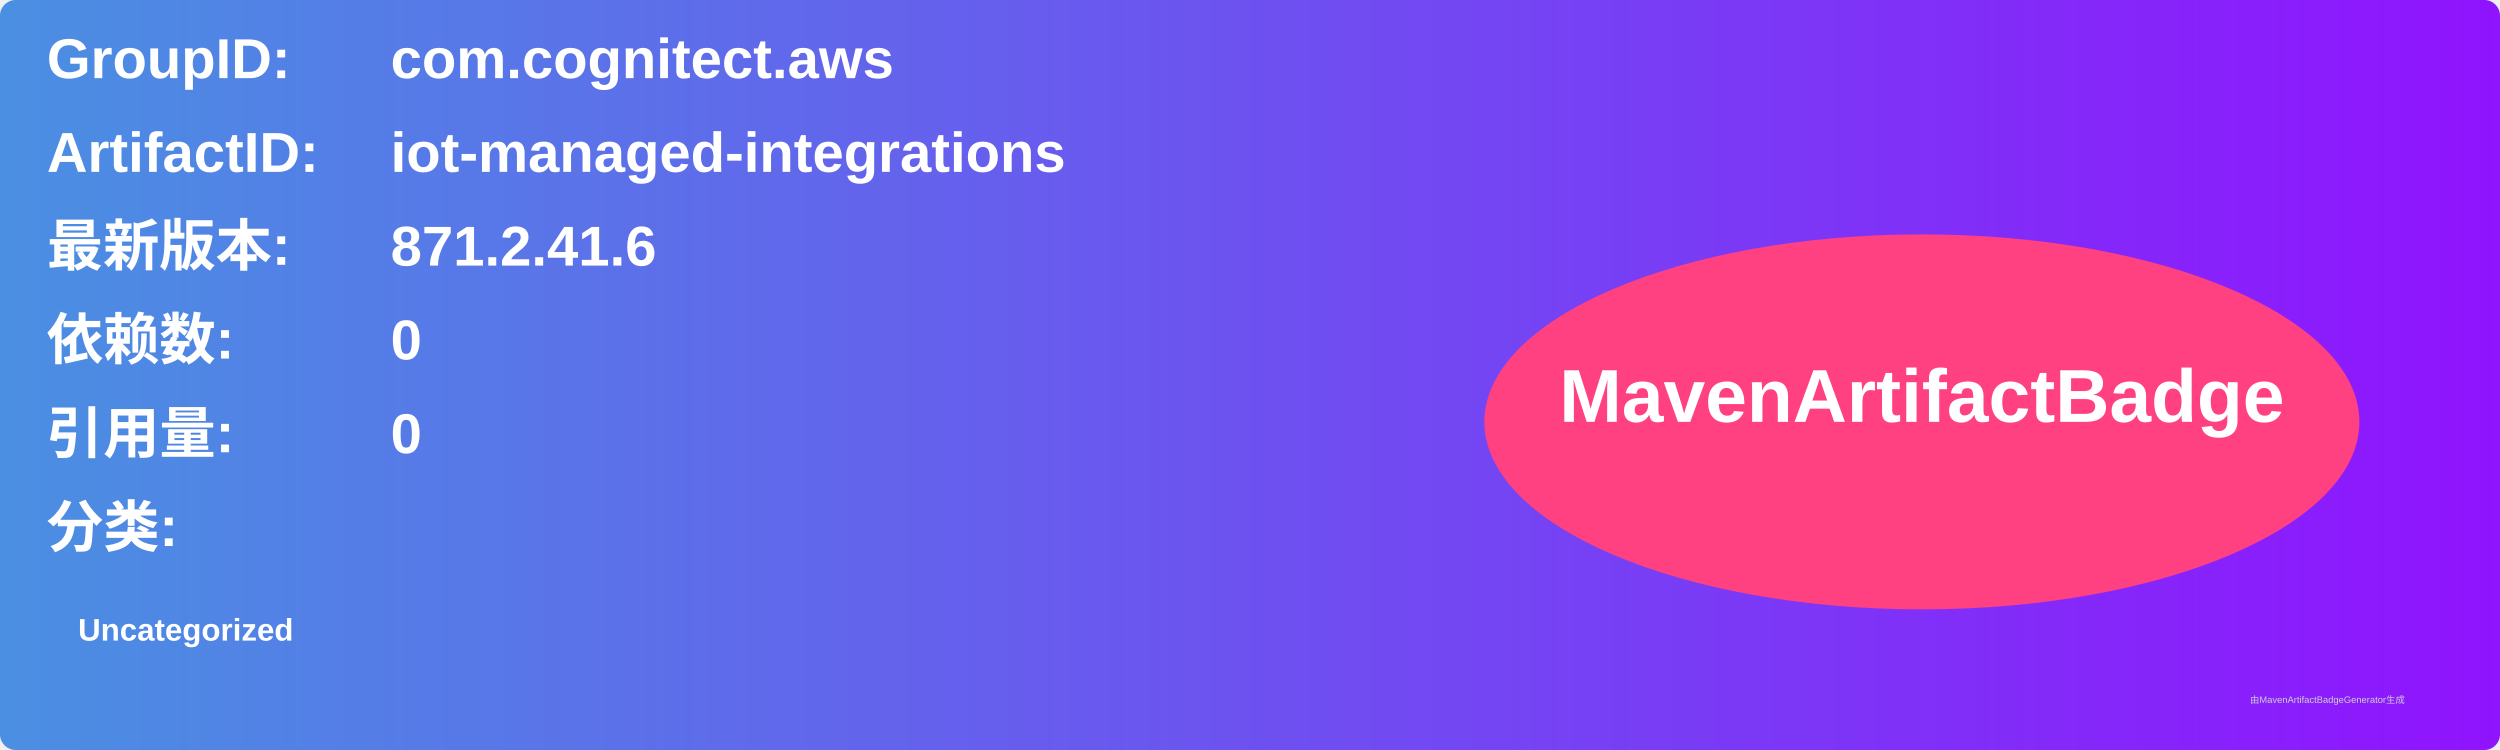
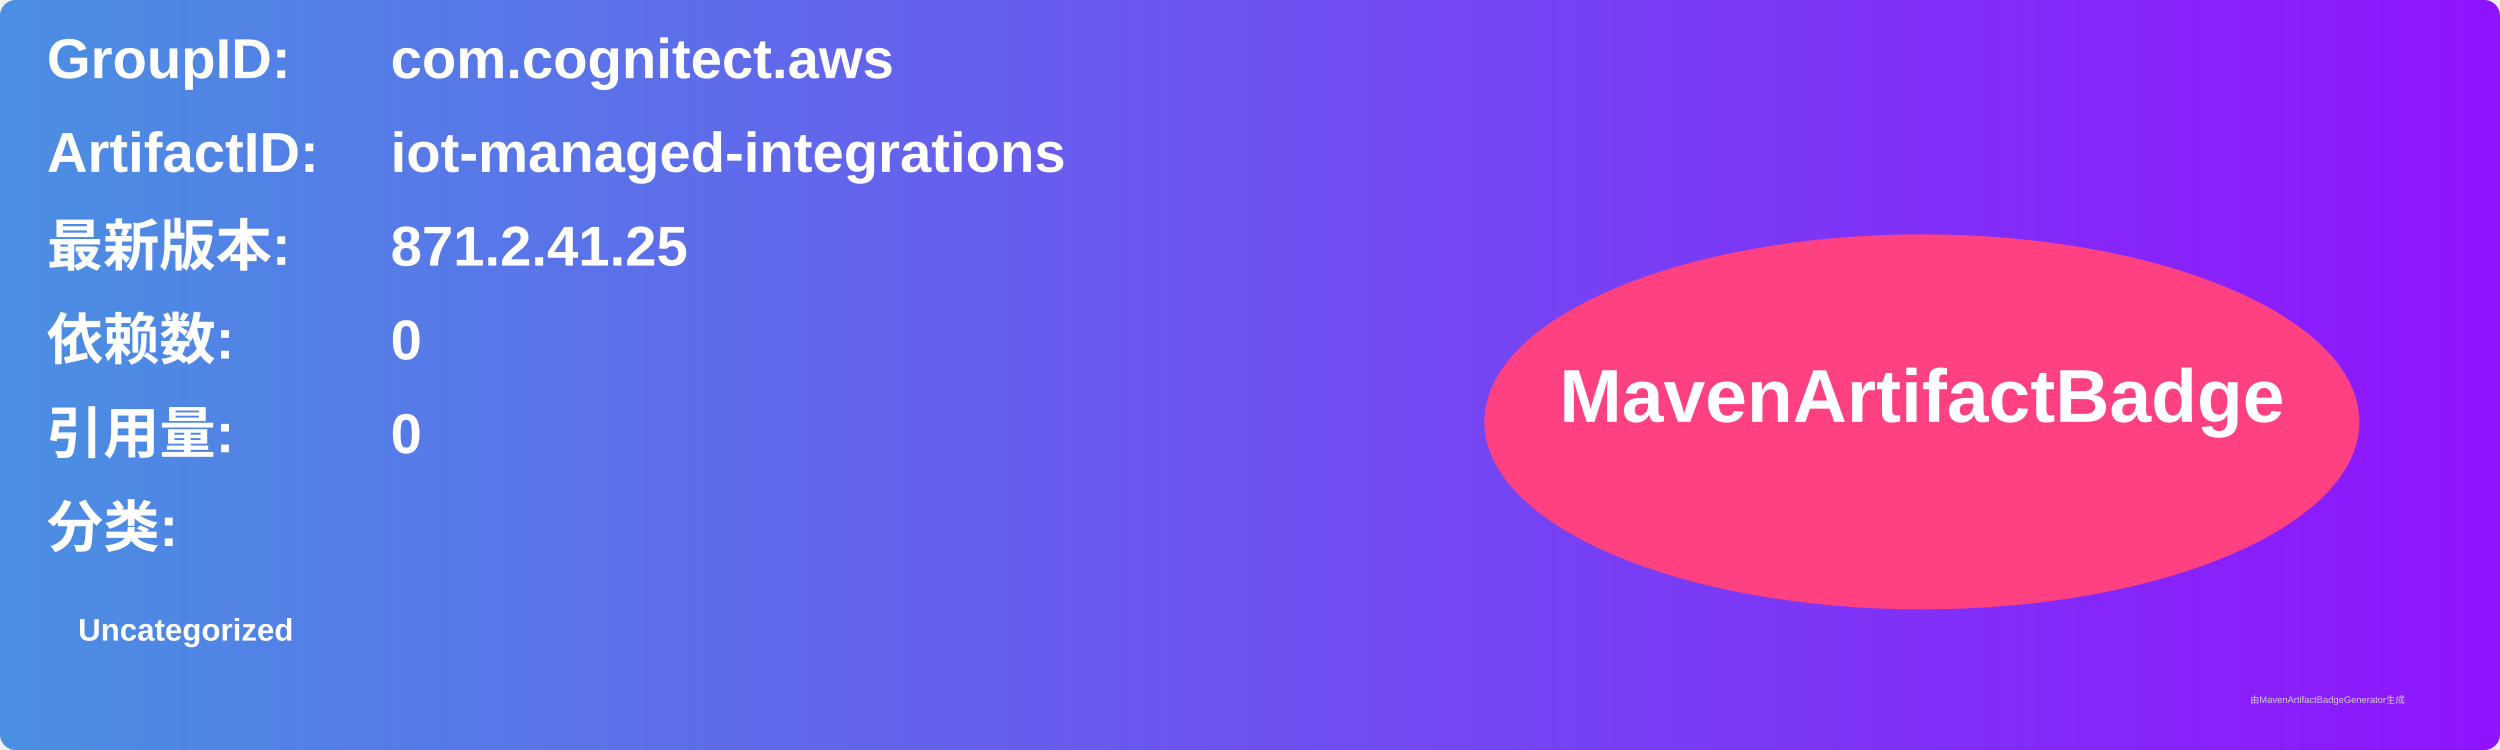
<svg xmlns="http://www.w3.org/2000/svg" width="800" height="240" viewBox="0 0 800 240">
  <linearGradient id="grad" x1="0%" y1="0%" x2="100%" y2="0%">
    <stop offset="0%" stop-color="#4a90e2" />
    <stop offset="100%" stop-color="#9013fe" />
  </linearGradient>
  <rect width="100%" height="100%" rx="5" ry="5" fill="url(#grad)" />
  <g transform="translate(15, 15)">
    <text x="0" y="10" font-family="Arial" font-size="18" fill="white" font-weight="bold" width="260">GroupID:</text>
    <text x="110" y="10" font-family="Arial" font-size="18" fill="white" font-weight="bold" width="460">com.cognitect.aws</text>
    <text x="0" y="40" font-family="Arial" font-size="18" fill="white" font-weight="bold" width="260">ArtifactID:</text>
    <text x="110" y="40" font-family="Arial" font-size="18" fill="white" font-weight="bold" width="460">iot-managed-integrations</text>
    <text x="0" y="70" font-family="Arial" font-size="18" fill="white" font-weight="bold">最新版本:</text>
    <text x="110" y="70" font-family="Arial" font-size="18" fill="white" font-weight="bold">
-       <tspan font-weight="bold">871.2.41.6</tspan>
+       <tspan font-weight="bold">871.2.41.25</tspan>
    </text>
    <text x="0" y="100" font-family="Arial" font-size="18" fill="white" font-weight="bold">依赖数: </text>
    <text x="110" y="100" font-family="Arial" font-size="18" fill="white">
      <tspan font-weight="bold">0</tspan>
    </text>
    <text x="0" y="130" font-family="Arial" font-size="18" fill="white" font-weight="bold">引用量: </text>
    <text x="110" y="130" font-family="Arial" font-size="18" fill="white">
      <tspan font-weight="bold">0</tspan>
    </text>
    <text x="0" y="160" font-family="Arial" font-size="18" fill="white" font-weight="bold">分类:</text>
    <text x="10" y="190" font-family="Arial" font-size="10" fill="white">
      <tspan font-weight="bold">Uncategorized</tspan>
    </text>
    <ellipse cx="600" cy="120" rx="140" ry="60" fill="#ff4081" />
    <text x="600" y="120" text-anchor="middle" font-family="Arial" font-size="24" fill="white" font-weight="bold">MavenArtifactBadge</text>
  </g>
  <text x="720" y="225" font-family="Arial" font-size="3" fill="#d0d0d0">由MavenArtifactBadgeGenerator生成</text>
</svg>
